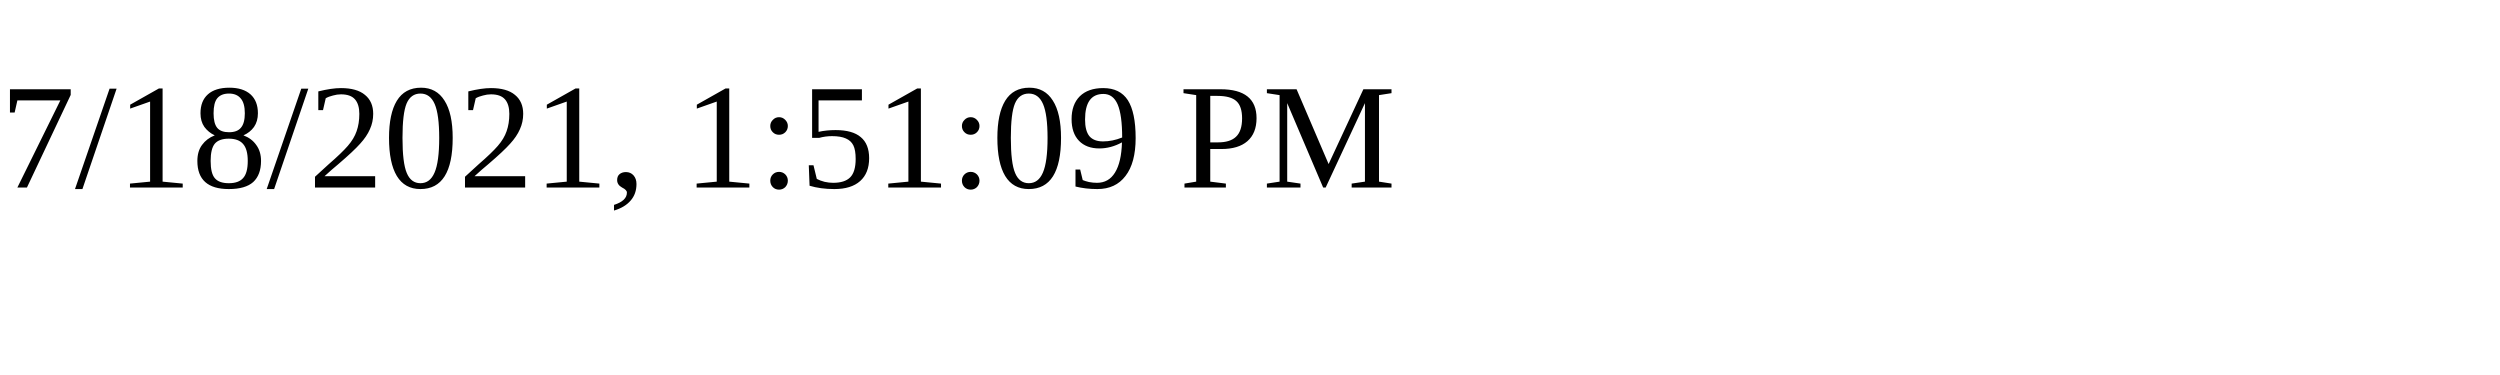
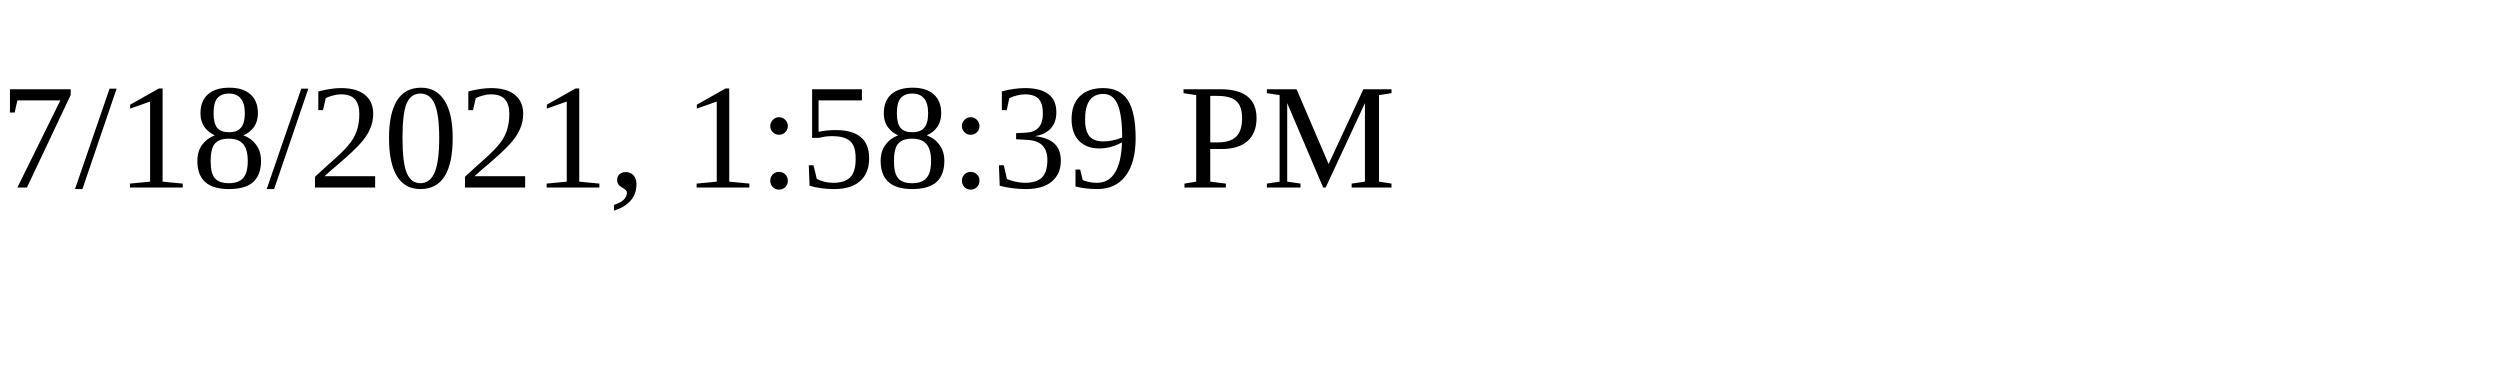
<svg xmlns="http://www.w3.org/2000/svg" height="30" width="200">
-   <text x="0" y="15">7/18/2021, 1:51:09 PM</text>
+   <text x="0" y="15">7/18/2021, 1:58:39 PM</text>
</svg>
